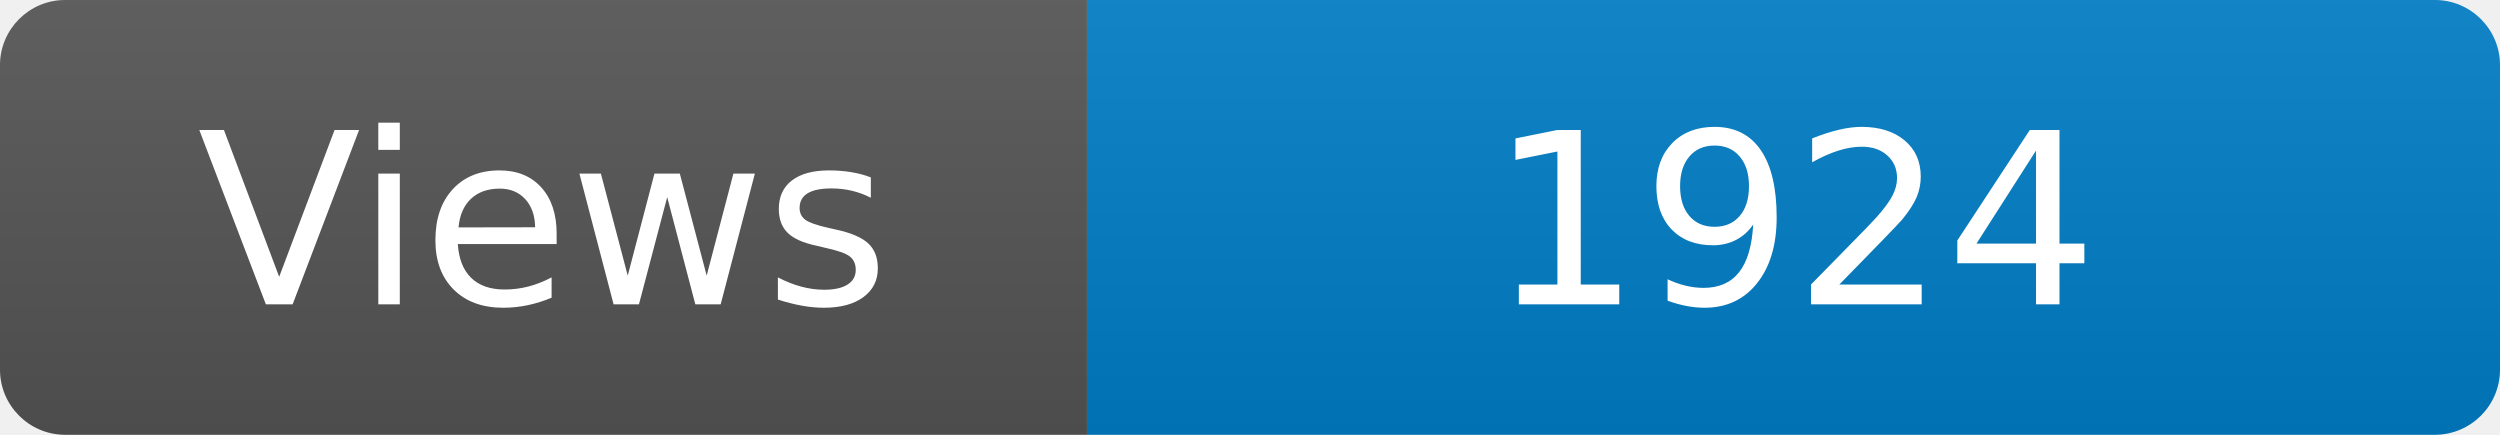
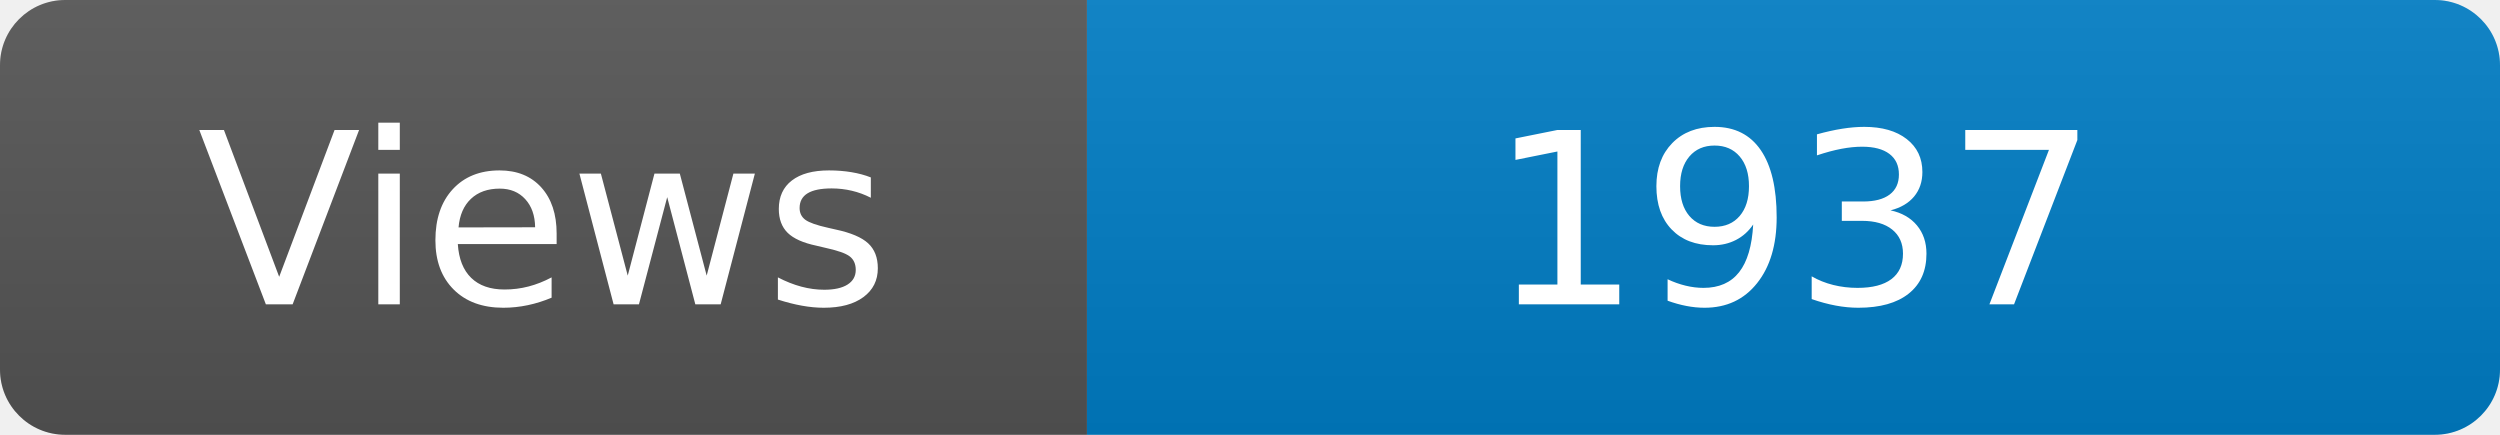
<svg xmlns="http://www.w3.org/2000/svg" width="115" height="20" role="img" aria-label="Maintained?: yes">
  <linearGradient id="s" x2="0" y2="100%">
    <stop offset="0" stop-color="#bbb" stop-opacity=".1" />
    <stop offset="1" stop-opacity=".1" />
  </linearGradient>
  <clipPath id="r">
    <rect width="115" height="20" rx="3" fill="#fff" />
  </clipPath>
  <g clip-path="url(#r)">
    <rect width="50" height="20" fill="#555" />
    <rect x="50" width="160" height="20" fill="#007ec6" />
    <rect width="115" height="20" fill="url(#s)" />
  </g>
  <g fill="#fff" text-anchor="middle" font-family="Verdana,Geneva,DejaVu Sans,sans-serif" font-size="110">
    <text x="250" y="140" transform="scale(.1)" fill="#fff">Views</text>
-     <text x="825" y="140" transform="scale(.1)" fill="#fff">1924</text>
+     <text x="825" y="140" transform="scale(.1)" fill="#fff">1937</text>
  </g>
</svg>
